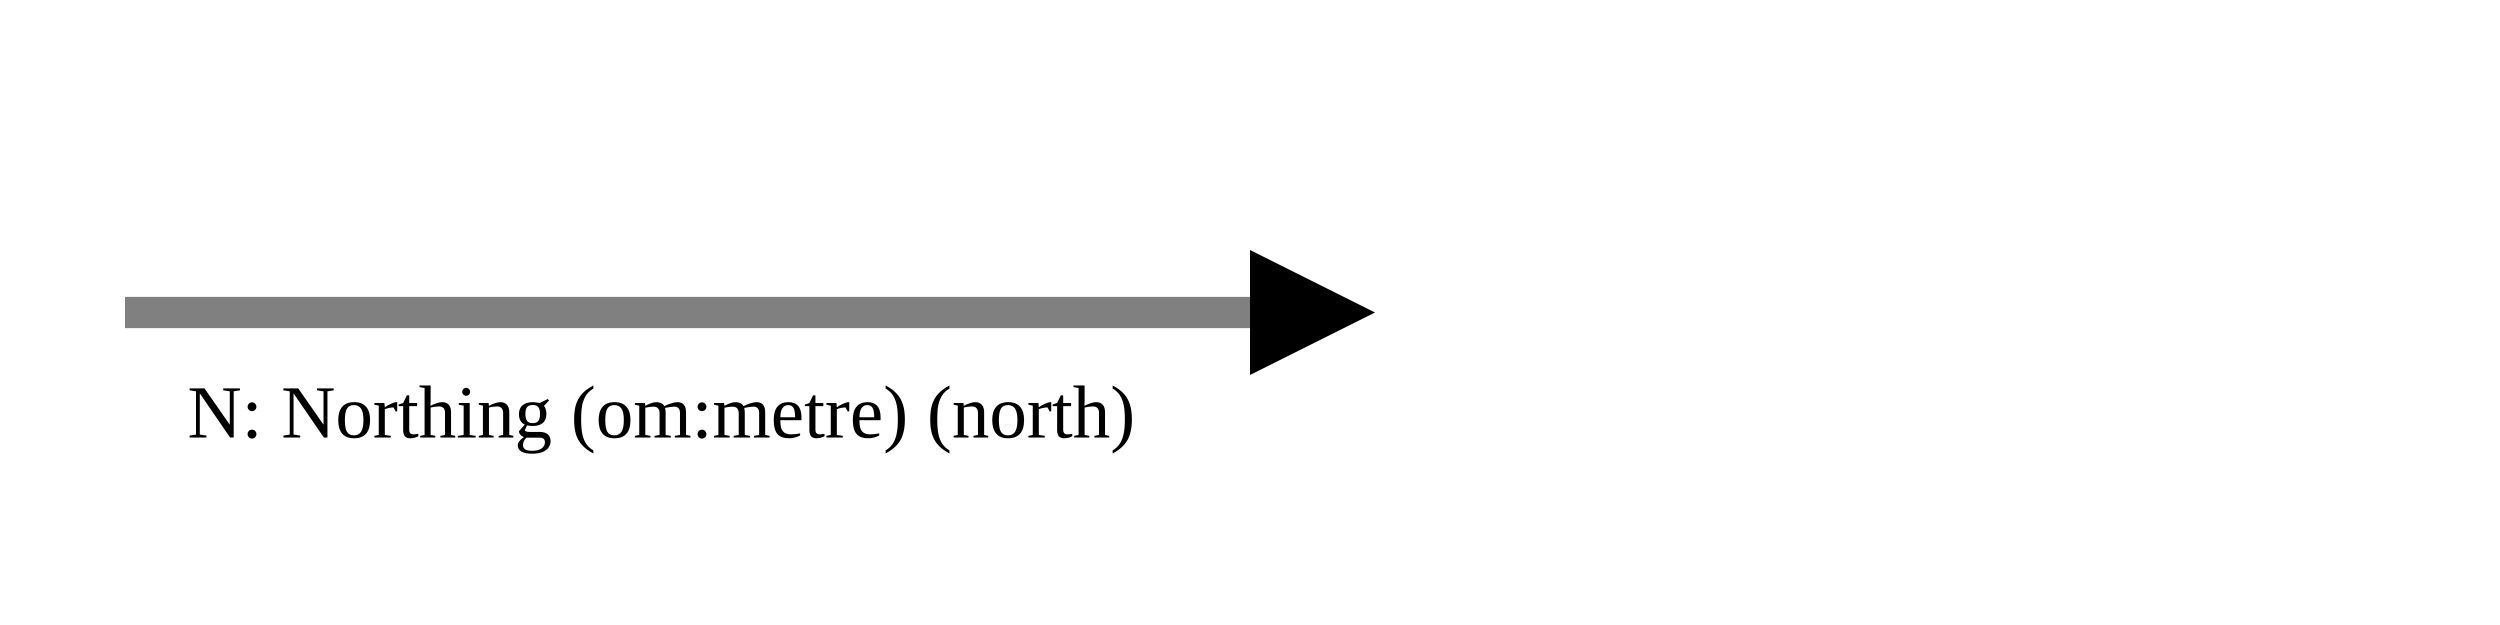
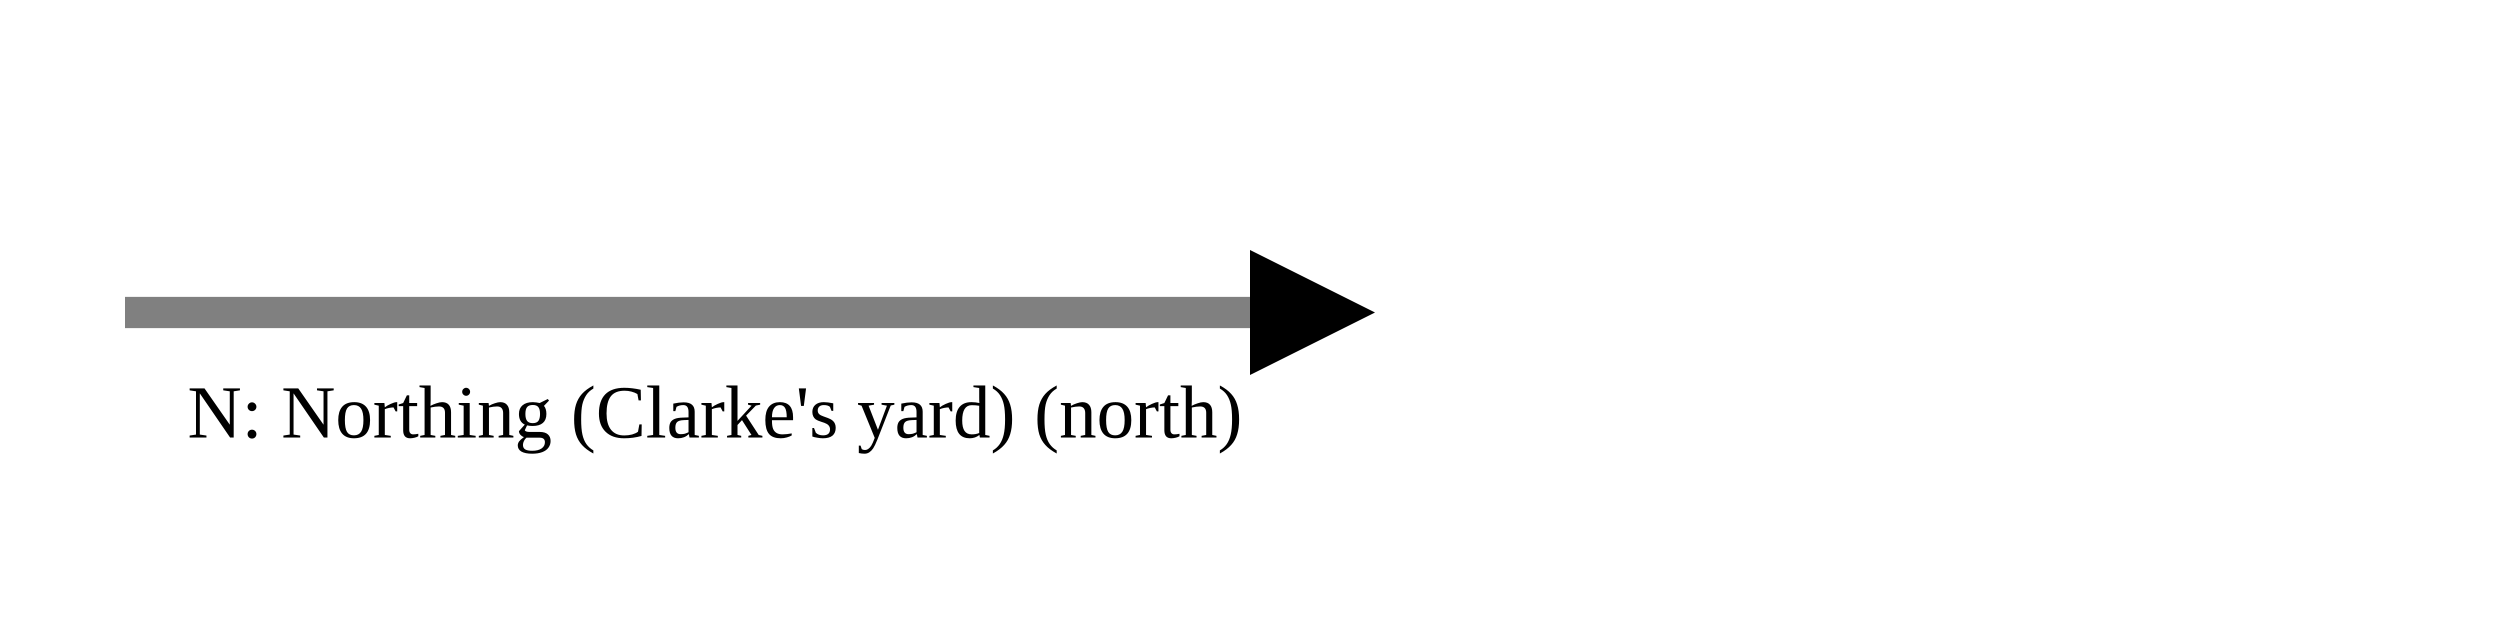
<svg xmlns="http://www.w3.org/2000/svg" version="1.1" width="400" height="100" viewbox="0 0 275 100">
  <defs>
    <marker id="arrowhead" markerWidth="10" markerHeight="7" refX="0" refY="2" orient="auto">
      <polygon points="0 0, 4 2, 0 4" />
    </marker>
  </defs>
  <line x1="20" y1="50" x2="200" y2="50" stroke="gray" stroke-width="5" marker-end="url(#arrowhead)" />
-   <text x="30" y="70" class="small">N: Northing (om:metre) (north)</text>
+   <text x="30" y="70" class="small">N: Northing (Clarke's yard) (north)</text>
</svg>
